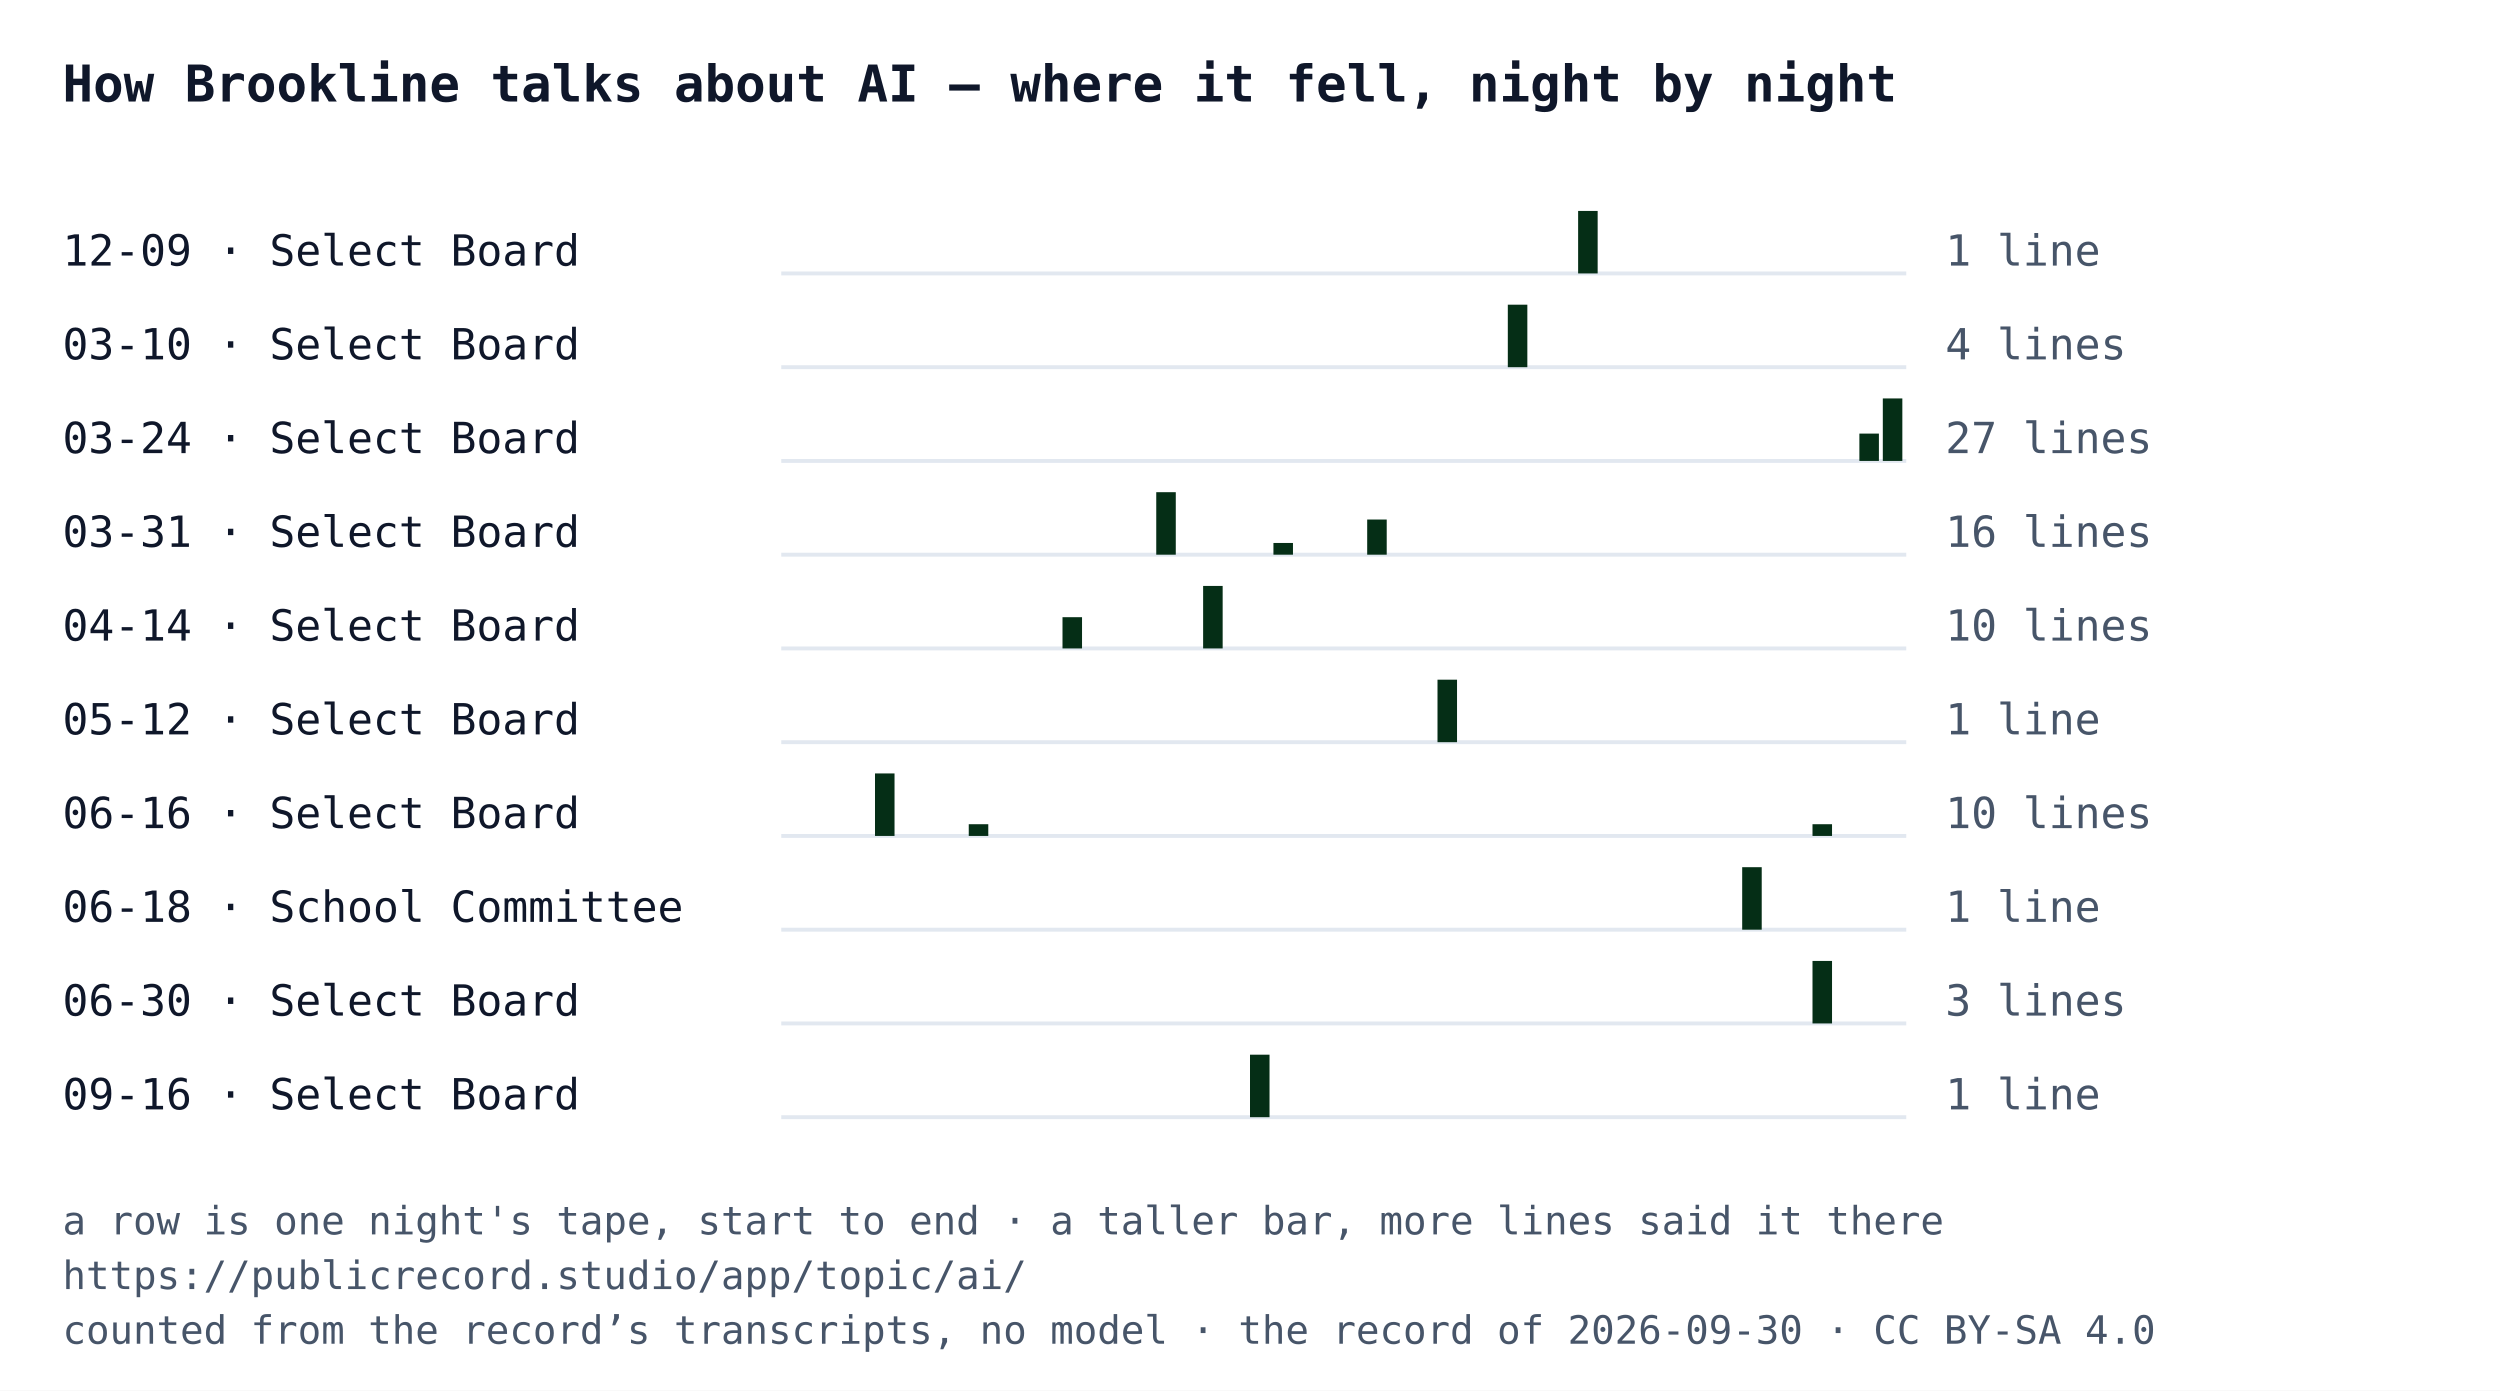
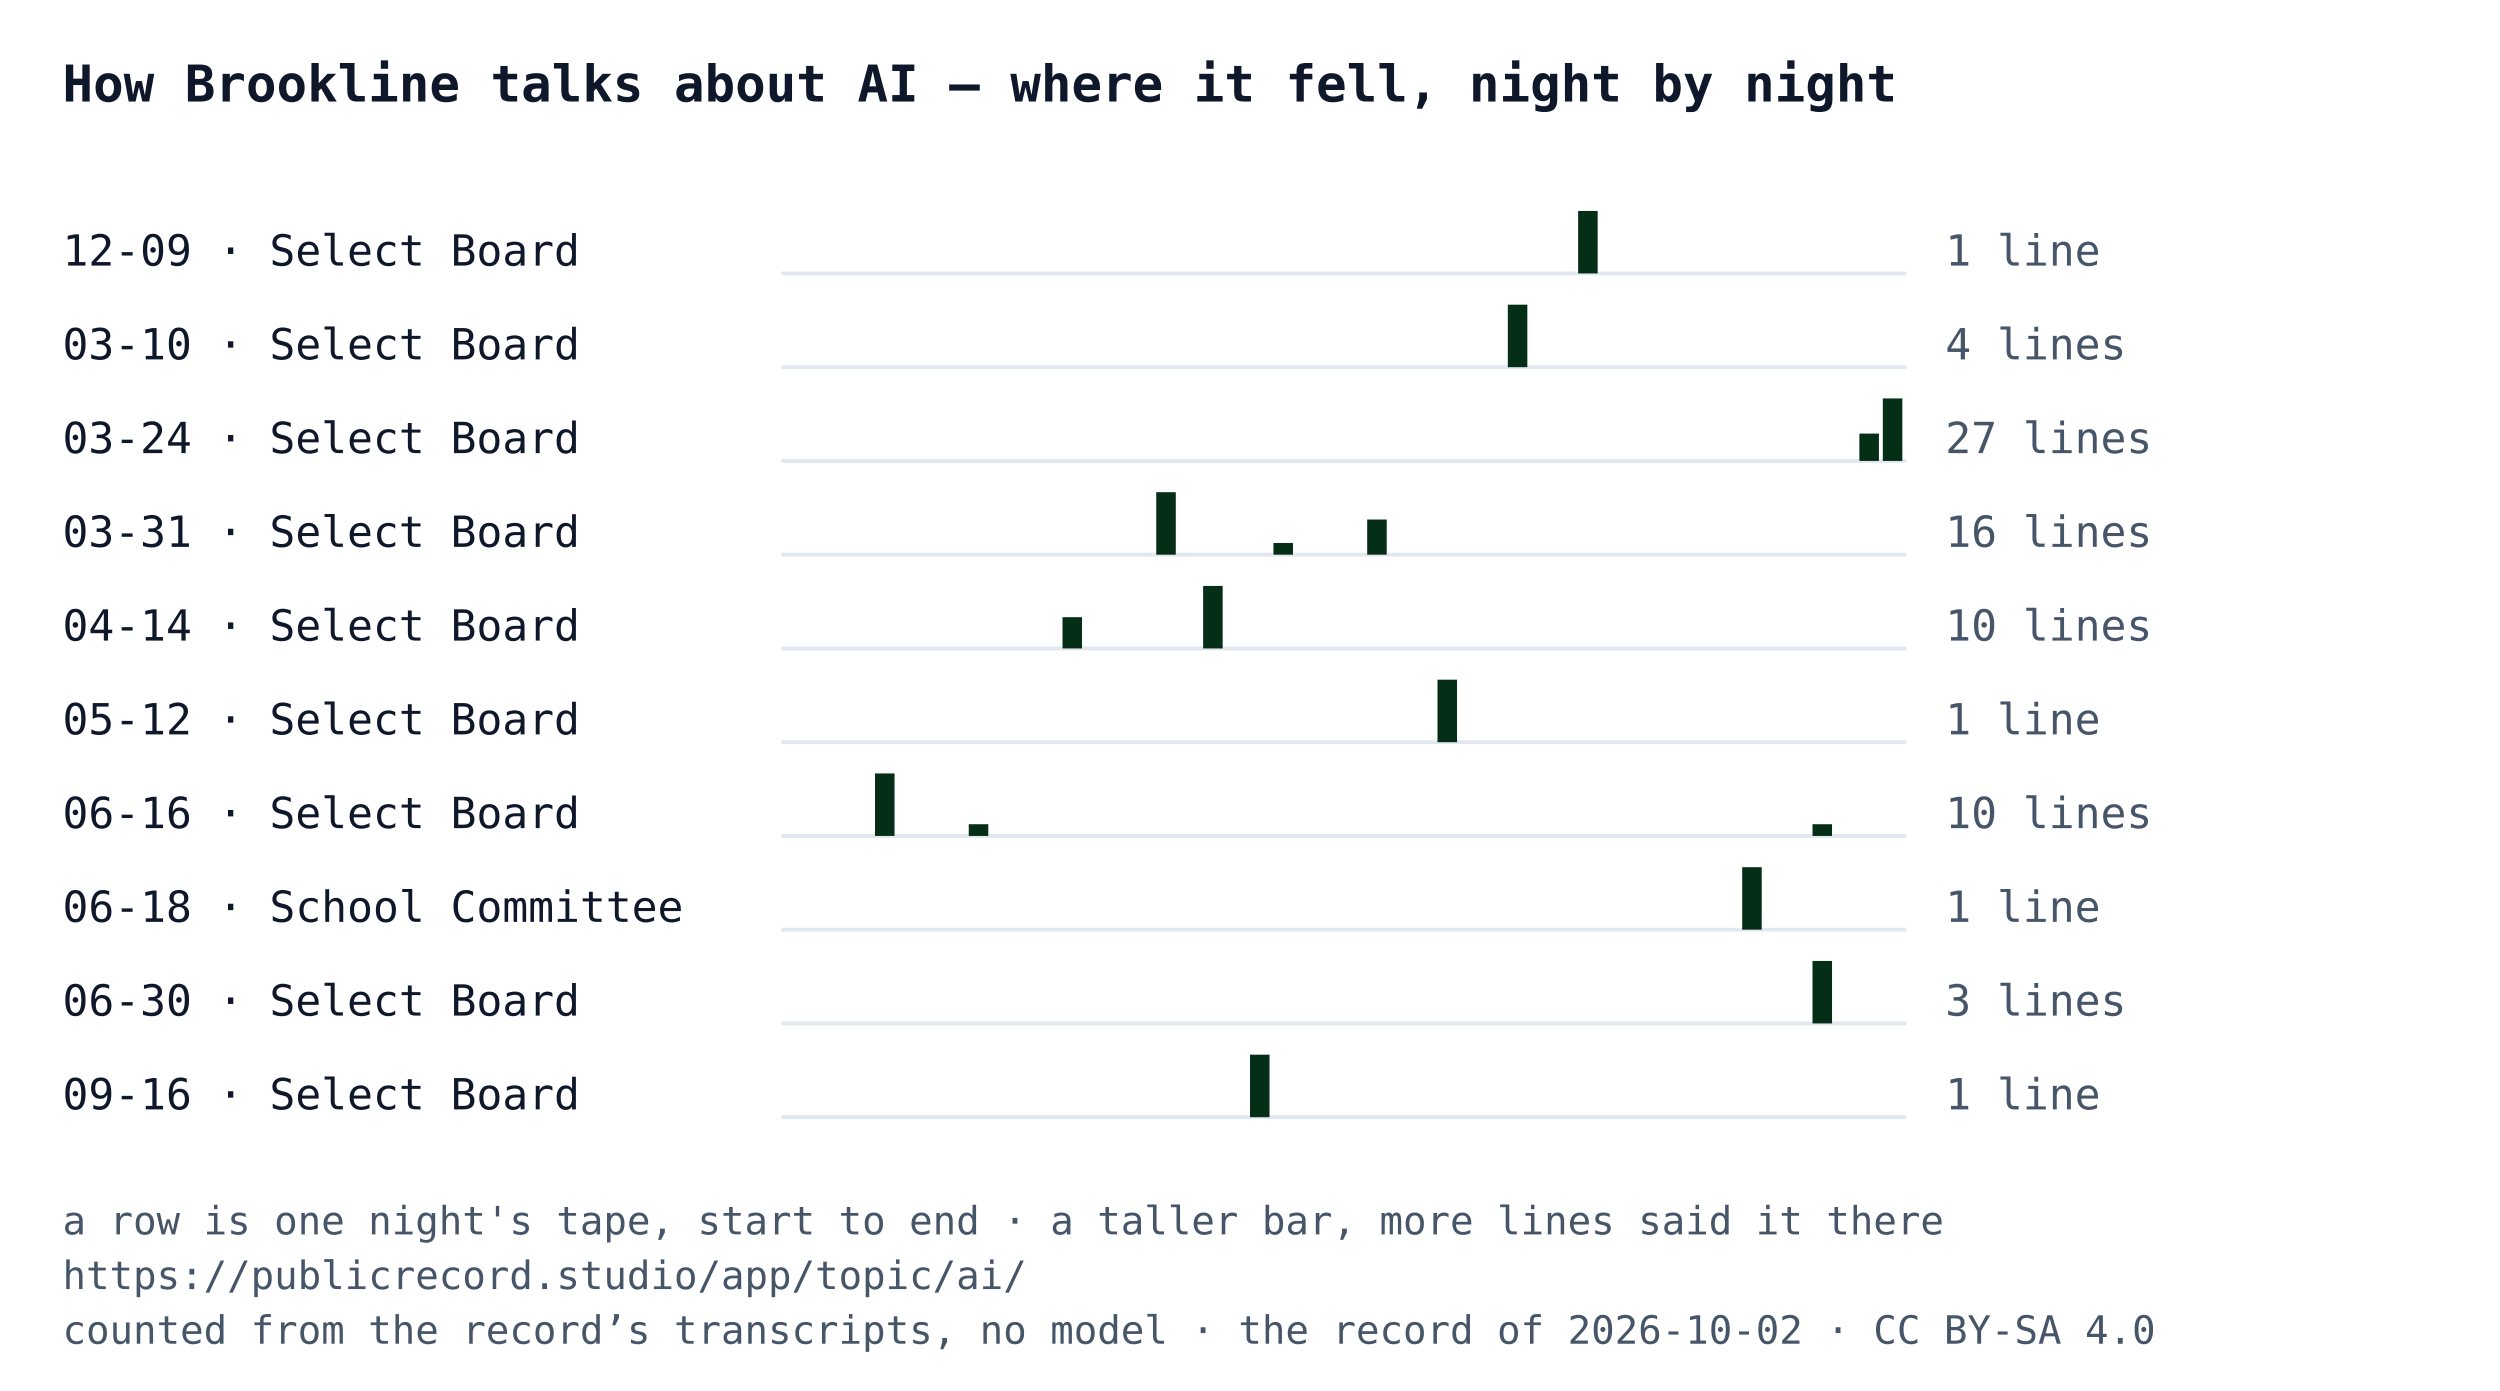
<svg xmlns="http://www.w3.org/2000/svg" width="640" height="356" viewBox="0 0 640 356" font-family="IBM Plex Mono, Menlo, Consolas, monospace">
  <rect width="640" height="356" fill="#ffffff" />
  <text x="16" y="26" font-size="13" font-weight="700" fill="#0f172a">How Brookline talks about AI — where it fell, night by night</text>
  <text x="16" y="68" font-size="11" fill="#0f172a">12-09 · Select Board</text>
  <line x1="200" y1="70" x2="488" y2="70" stroke="#e2e8f0" />
  <rect x="404" y="54" width="5" height="16" fill="#052e16" />
  <text x="498" y="68" font-size="11" fill="#475569">1 line</text>
  <text x="16" y="92" font-size="11" fill="#0f172a">03-10 · Select Board</text>
  <line x1="200" y1="94" x2="488" y2="94" stroke="#e2e8f0" />
  <rect x="386" y="78" width="5" height="16" fill="#052e16" />
  <text x="498" y="92" font-size="11" fill="#475569">4 lines</text>
  <text x="16" y="116" font-size="11" fill="#0f172a">03-24 · Select Board</text>
  <line x1="200" y1="118" x2="488" y2="118" stroke="#e2e8f0" />
  <rect x="476" y="111" width="5" height="7" fill="#052e16" />
  <rect x="482" y="102" width="5" height="16" fill="#052e16" />
  <text x="498" y="116" font-size="11" fill="#475569">27 lines</text>
  <text x="16" y="140" font-size="11" fill="#0f172a">03-31 · Select Board</text>
  <line x1="200" y1="142" x2="488" y2="142" stroke="#e2e8f0" />
  <rect x="296" y="126" width="5" height="16" fill="#052e16" />
  <rect x="326" y="139" width="5" height="3" fill="#052e16" />
  <rect x="350" y="133" width="5" height="9" fill="#052e16" />
  <text x="498" y="140" font-size="11" fill="#475569">16 lines</text>
  <text x="16" y="164" font-size="11" fill="#0f172a">04-14 · Select Board</text>
  <line x1="200" y1="166" x2="488" y2="166" stroke="#e2e8f0" />
  <rect x="272" y="158" width="5" height="8" fill="#052e16" />
  <rect x="308" y="150" width="5" height="16" fill="#052e16" />
  <text x="498" y="164" font-size="11" fill="#475569">10 lines</text>
  <text x="16" y="188" font-size="11" fill="#0f172a">05-12 · Select Board</text>
  <line x1="200" y1="190" x2="488" y2="190" stroke="#e2e8f0" />
  <rect x="368" y="174" width="5" height="16" fill="#052e16" />
  <text x="498" y="188" font-size="11" fill="#475569">1 line</text>
  <text x="16" y="212" font-size="11" fill="#0f172a">06-16 · Select Board</text>
  <line x1="200" y1="214" x2="488" y2="214" stroke="#e2e8f0" />
  <rect x="224" y="198" width="5" height="16" fill="#052e16" />
  <rect x="248" y="211" width="5" height="3" fill="#052e16" />
  <rect x="464" y="211" width="5" height="3" fill="#052e16" />
  <text x="498" y="212" font-size="11" fill="#475569">10 lines</text>
  <text x="16" y="236" font-size="11" fill="#0f172a">06-18 · School Committee</text>
  <line x1="200" y1="238" x2="488" y2="238" stroke="#e2e8f0" />
  <rect x="446" y="222" width="5" height="16" fill="#052e16" />
  <text x="498" y="236" font-size="11" fill="#475569">1 line</text>
  <text x="16" y="260" font-size="11" fill="#0f172a">06-30 · Select Board</text>
  <line x1="200" y1="262" x2="488" y2="262" stroke="#e2e8f0" />
  <rect x="464" y="246" width="5" height="16" fill="#052e16" />
  <text x="498" y="260" font-size="11" fill="#475569">3 lines</text>
  <text x="16" y="284" font-size="11" fill="#0f172a">09-16 · Select Board</text>
  <line x1="200" y1="286" x2="488" y2="286" stroke="#e2e8f0" />
  <rect x="320" y="270" width="5" height="16" fill="#052e16" />
  <text x="498" y="284" font-size="11" fill="#475569">1 line</text>
  <text x="16" y="316" font-size="10" fill="#475569">a row is one night's tape, start to end · a taller bar, more lines said it there</text>
  <text x="16" y="330" font-size="10" fill="#475569">https://publicrecord.studio/app/topic/ai/</text>
-   <text x="16" y="344" font-size="10" fill="#475569">counted from the record’s transcripts, no model · the record of 2026-09-30 · CC BY-SA 4.0</text>
+   <text x="16" y="344" font-size="10" fill="#475569">counted from the record’s transcripts, no model · the record of 2026-10-02 · CC BY-SA 4.0</text>
</svg>
